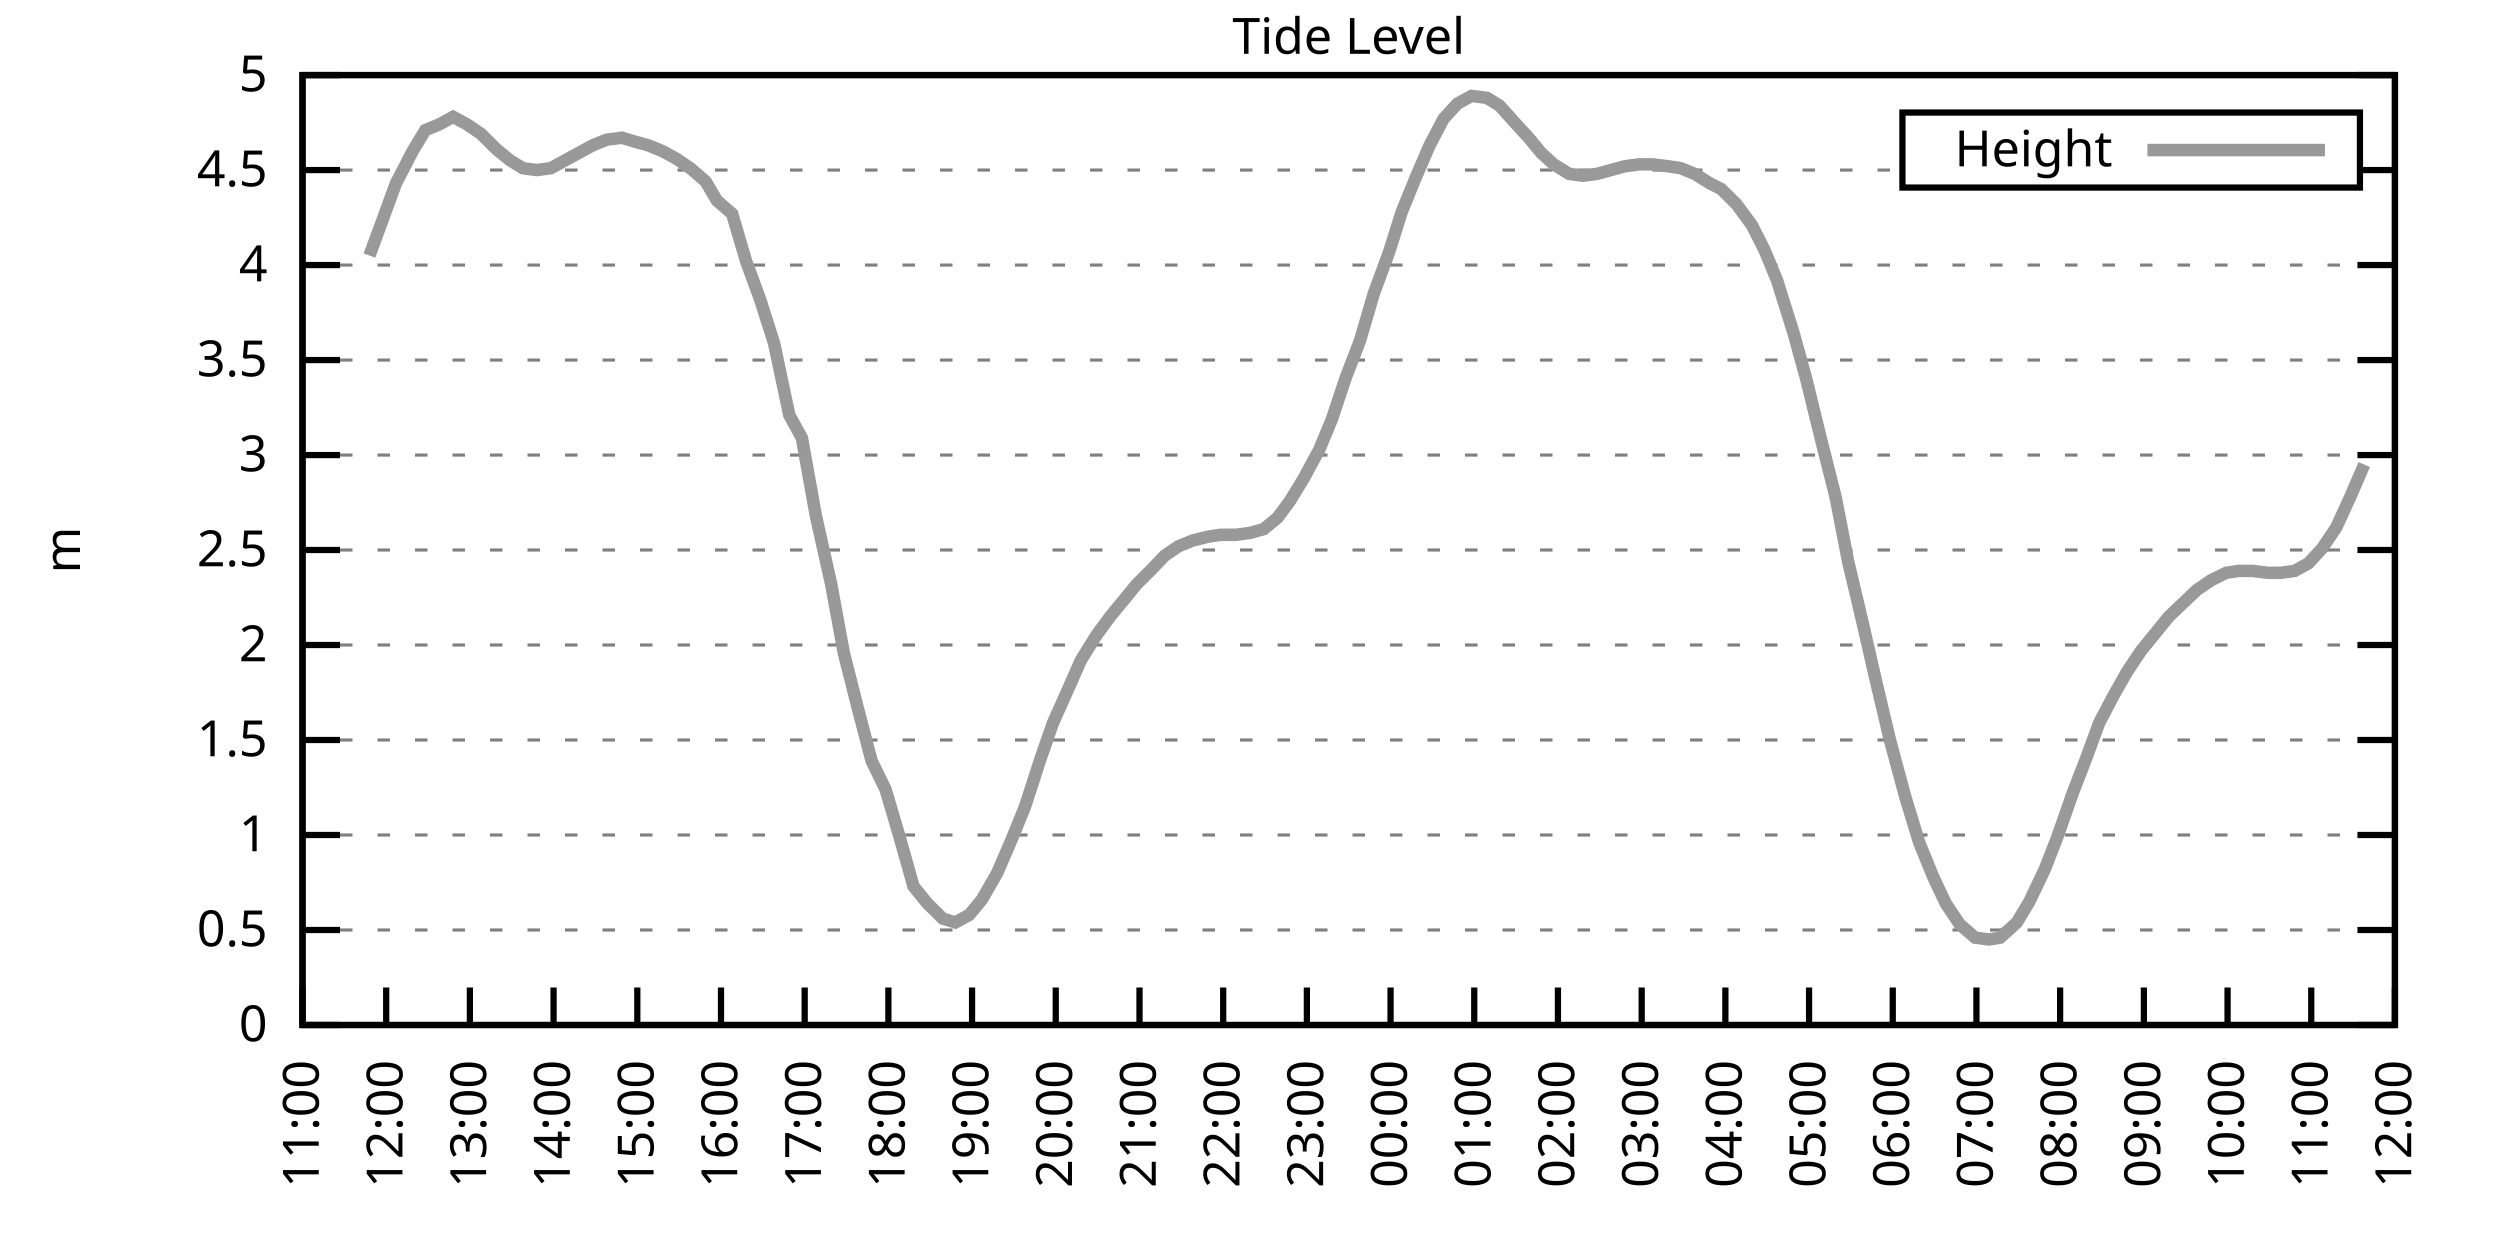
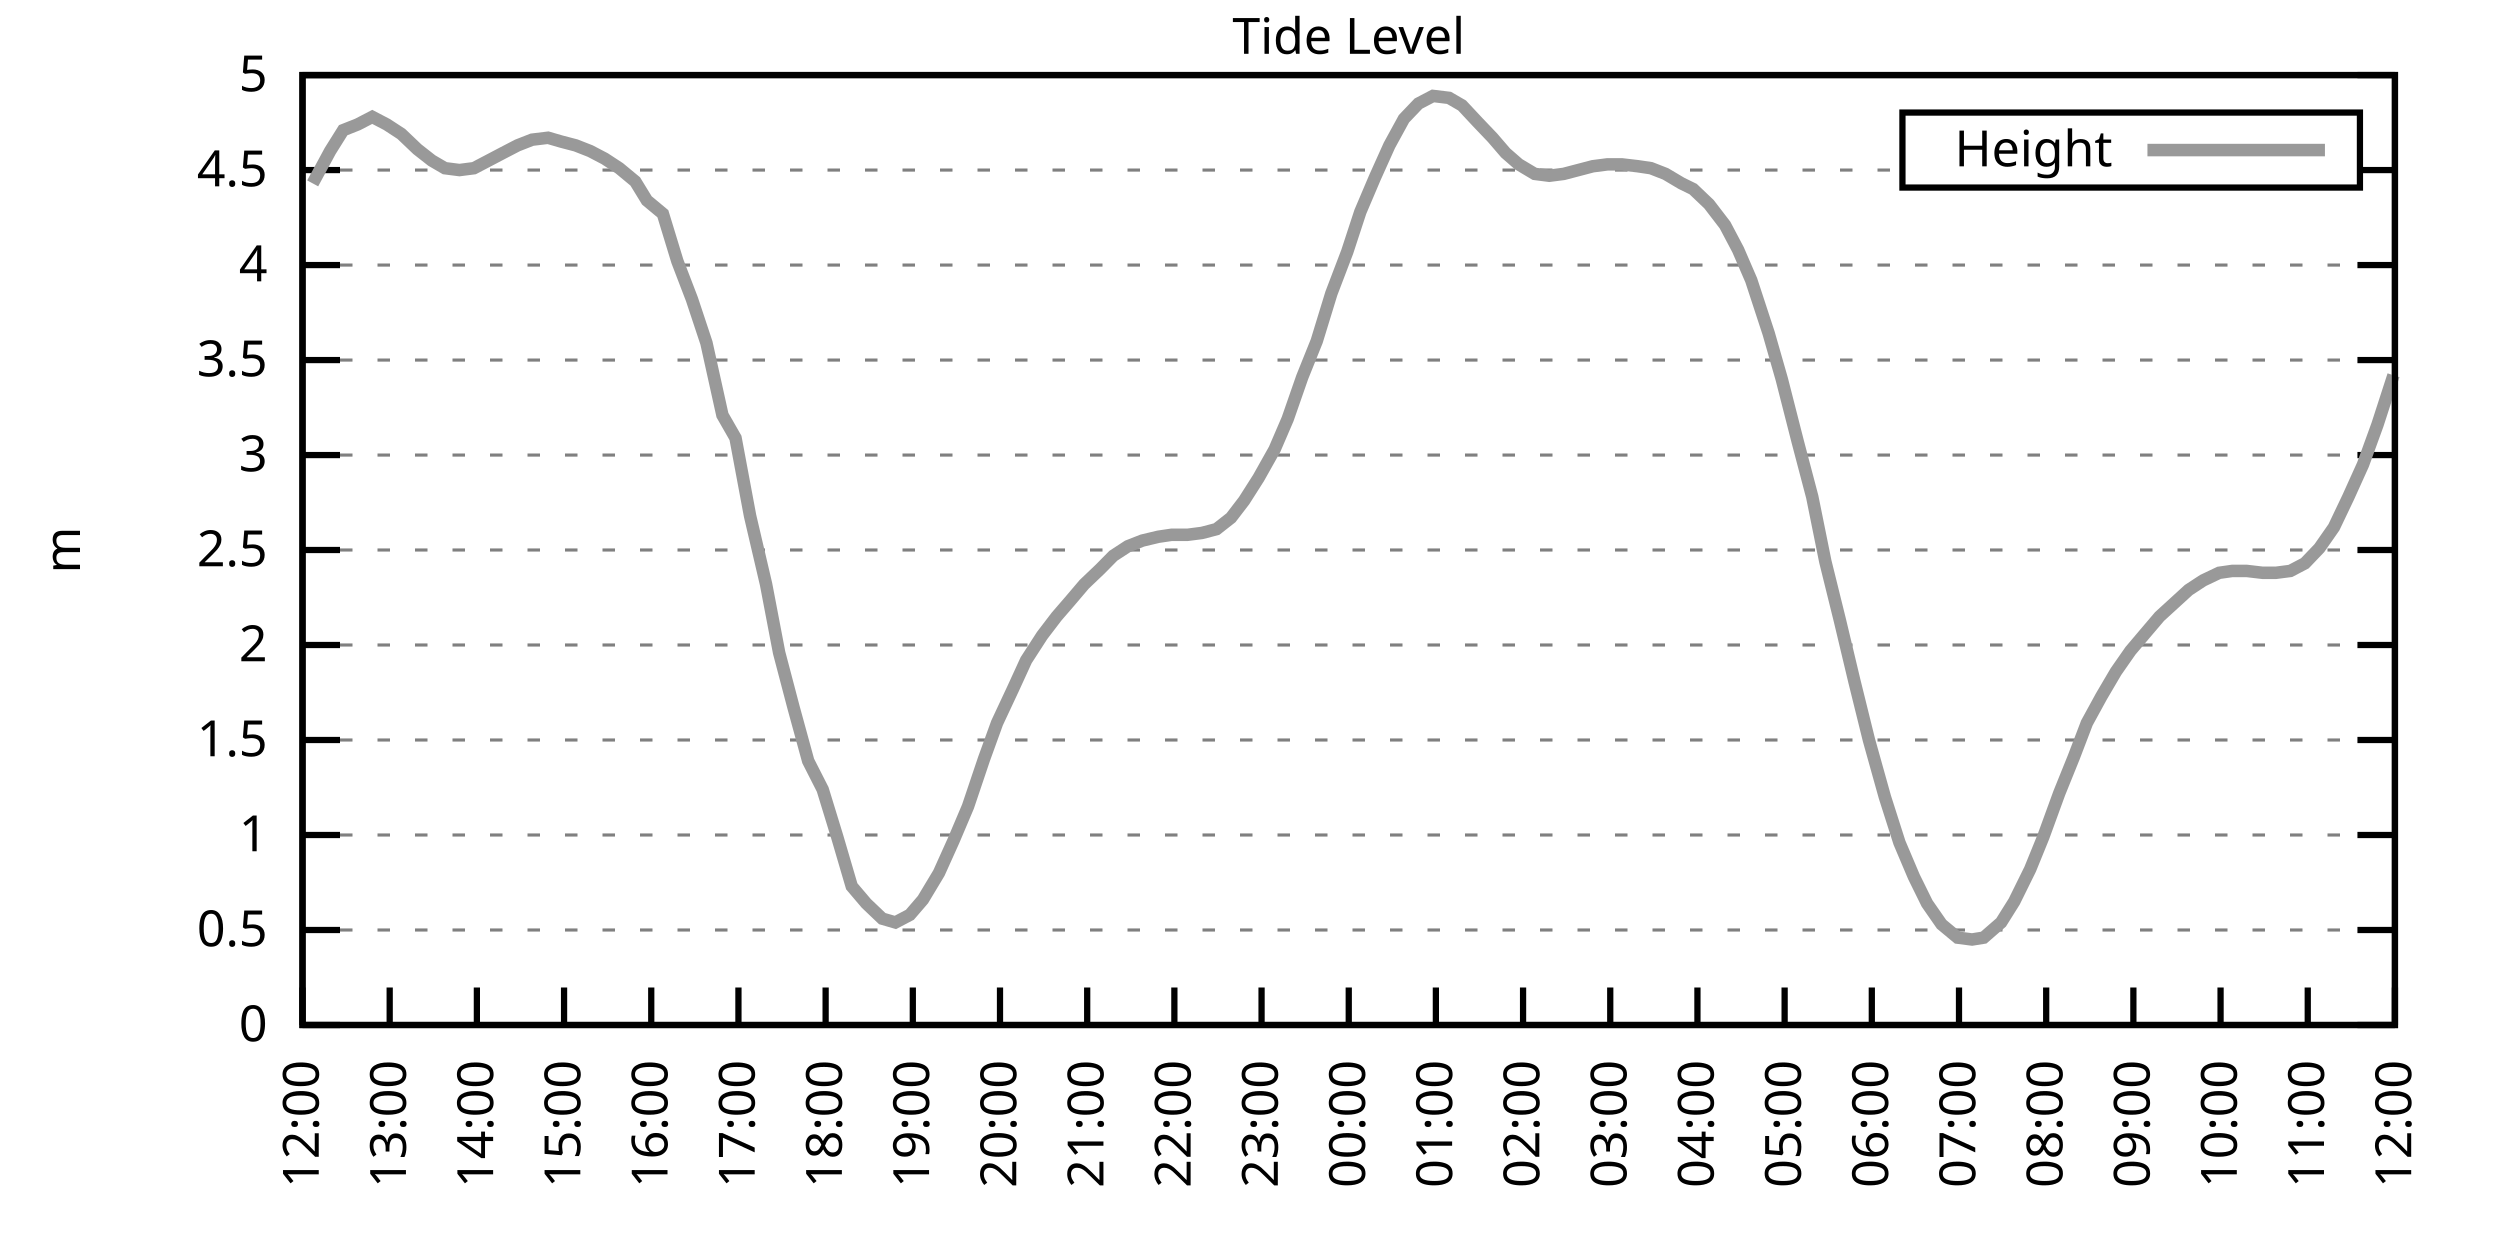
<svg xmlns="http://www.w3.org/2000/svg" xmlns:xlink="http://www.w3.org/1999/xlink" width="400" height="200" viewBox="0 0 400 200">
  <g id="gnuplot_canvas">
    <rect x="0" y="0" width="400" height="200" fill="none" />
    <defs>
      <circle id="gpDot" r="0.5" stroke-width="0.5" stroke="currentColor" />
      <path id="gpPt0" stroke-width="0.333" stroke="currentColor" d="M-1,0 h2 M0,-1 v2" />
      <path id="gpPt1" stroke-width="0.333" stroke="currentColor" d="M-1,-1 L1,1 M1,-1 L-1,1" />
      <path id="gpPt2" stroke-width="0.333" stroke="currentColor" d="M-1,0 L1,0 M0,-1 L0,1 M-1,-1 L1,1 M-1,1 L1,-1" />
      <rect id="gpPt3" stroke-width="0.333" stroke="currentColor" x="-1" y="-1" width="2" height="2" />
      <rect id="gpPt4" stroke-width="0.333" stroke="currentColor" fill="currentColor" x="-1" y="-1" width="2" height="2" />
      <circle id="gpPt5" stroke-width="0.333" stroke="currentColor" cx="0" cy="0" r="1" />
      <use xlink:href="#gpPt5" id="gpPt6" fill="currentColor" stroke="none" />
      <path id="gpPt7" stroke-width="0.333" stroke="currentColor" d="M0,-1.33 L-1.33,0.67 L1.33,0.67 z" />
      <use xlink:href="#gpPt7" id="gpPt8" fill="currentColor" stroke="none" />
      <use xlink:href="#gpPt7" id="gpPt9" stroke="currentColor" transform="rotate(180)" />
      <use xlink:href="#gpPt9" id="gpPt10" fill="currentColor" stroke="none" />
      <use xlink:href="#gpPt3" id="gpPt11" stroke="currentColor" transform="rotate(45)" />
      <use xlink:href="#gpPt11" id="gpPt12" fill="currentColor" stroke="none" />
      <path id="gpPt13" stroke-width="0.333" stroke="currentColor" d="M0,1.330 L1.265,0.411 L0.782,-1.067 L-0.782,-1.076 L-1.265,0.411 z" />
      <use xlink:href="#gpPt13" id="gpPt14" fill="currentColor" stroke="none" />
      <filter id="textbox" filterUnits="objectBoundingBox" x="0" y="0" height="1" width="1">
        <feFlood flood-color="white" flood-opacity="1" result="bgnd" />
        <feComposite in="SourceGraphic" in2="bgnd" operator="atop" />
      </filter>
      <filter id="greybox" filterUnits="objectBoundingBox" x="0" y="0" height="1" width="1">
        <feFlood flood-color="lightgrey" flood-opacity="1" result="grey" />
        <feComposite in="SourceGraphic" in2="grey" operator="atop" />
      </filter>
    </defs>
    <g fill="none" color="white" stroke="currentColor" stroke-width="1.00" stroke-linecap="butt" stroke-linejoin="miter">
</g>
    <g fill="none" color="black" stroke="currentColor" stroke-width="1.00" stroke-linecap="butt" stroke-linejoin="miter">
      <g stroke="none" shape-rendering="crispEdges">
        <polygon fill="rgb(255, 255, 255)" points="48.40,164.00 383.18,164.00 383.18,12.02 48.40,12.02 " />
      </g>
    </g>
    <g fill="none" color="black" stroke="currentColor" stroke-width="1.00" stroke-linecap="butt" stroke-linejoin="miter">
</g>
    <g fill="none" color="black" stroke="black" stroke-width="0.50" stroke-linecap="butt" stroke-linejoin="miter">
</g>
    <g fill="none" color="gray" stroke="currentColor" stroke-width="0.50" stroke-linecap="butt" stroke-linejoin="miter">
      <path stroke="gray" stroke-dasharray="2,4" class="gridline" d="M48.40,164.00 L383.19,164.00  " />
    </g>
    <g fill="none" color="gray" stroke="gray" stroke-width="1.00" stroke-linecap="butt" stroke-linejoin="miter">
</g>
    <g fill="none" color="black" stroke="currentColor" stroke-width="1.00" stroke-linecap="butt" stroke-linejoin="miter">
      <path stroke="black" d="M48.40,164.00 L54.40,164.00 M383.19,164.00 L377.19,164.00  " />
      <g transform="translate(42.80,166.60)" stroke="none" fill="black" font-family="Sans" font-size="8.00" text-anchor="end">
        <text>
          <tspan font-family="Sans"> 0</tspan>
        </text>
      </g>
    </g>
    <g fill="none" color="black" stroke="currentColor" stroke-width="1.00" stroke-linecap="butt" stroke-linejoin="miter">
</g>
    <g fill="none" color="black" stroke="black" stroke-width="0.50" stroke-linecap="butt" stroke-linejoin="miter">
</g>
    <g fill="none" color="gray" stroke="currentColor" stroke-width="0.50" stroke-linecap="butt" stroke-linejoin="miter">
      <path stroke="gray" stroke-dasharray="2,4" class="gridline" d="M48.40,148.80 L383.19,148.80  " />
    </g>
    <g fill="none" color="gray" stroke="gray" stroke-width="1.00" stroke-linecap="butt" stroke-linejoin="miter">
</g>
    <g fill="none" color="black" stroke="currentColor" stroke-width="1.00" stroke-linecap="butt" stroke-linejoin="miter">
      <path stroke="black" d="M48.40,148.80 L54.40,148.80 M383.19,148.80 L377.19,148.80  " />
      <g transform="translate(42.80,151.40)" stroke="none" fill="black" font-family="Sans" font-size="8.00" text-anchor="end">
        <text>
          <tspan font-family="Sans"> 0.5</tspan>
        </text>
      </g>
    </g>
    <g fill="none" color="black" stroke="currentColor" stroke-width="1.00" stroke-linecap="butt" stroke-linejoin="miter">
</g>
    <g fill="none" color="black" stroke="black" stroke-width="0.50" stroke-linecap="butt" stroke-linejoin="miter">
</g>
    <g fill="none" color="gray" stroke="currentColor" stroke-width="0.50" stroke-linecap="butt" stroke-linejoin="miter">
      <path stroke="gray" stroke-dasharray="2,4" class="gridline" d="M48.40,133.60 L383.19,133.60  " />
    </g>
    <g fill="none" color="gray" stroke="gray" stroke-width="1.00" stroke-linecap="butt" stroke-linejoin="miter">
</g>
    <g fill="none" color="black" stroke="currentColor" stroke-width="1.00" stroke-linecap="butt" stroke-linejoin="miter">
      <path stroke="black" d="M48.40,133.60 L54.40,133.60 M383.19,133.60 L377.19,133.60  " />
      <g transform="translate(42.80,136.20)" stroke="none" fill="black" font-family="Sans" font-size="8.00" text-anchor="end">
        <text>
          <tspan font-family="Sans"> 1</tspan>
        </text>
      </g>
    </g>
    <g fill="none" color="black" stroke="currentColor" stroke-width="1.00" stroke-linecap="butt" stroke-linejoin="miter">
</g>
    <g fill="none" color="black" stroke="black" stroke-width="0.50" stroke-linecap="butt" stroke-linejoin="miter">
</g>
    <g fill="none" color="gray" stroke="currentColor" stroke-width="0.50" stroke-linecap="butt" stroke-linejoin="miter">
      <path stroke="gray" stroke-dasharray="2,4" class="gridline" d="M48.40,118.40 L383.19,118.40  " />
    </g>
    <g fill="none" color="gray" stroke="gray" stroke-width="1.00" stroke-linecap="butt" stroke-linejoin="miter">
</g>
    <g fill="none" color="black" stroke="currentColor" stroke-width="1.00" stroke-linecap="butt" stroke-linejoin="miter">
      <path stroke="black" d="M48.40,118.40 L54.40,118.40 M383.19,118.40 L377.19,118.40  " />
      <g transform="translate(42.80,121.00)" stroke="none" fill="black" font-family="Sans" font-size="8.00" text-anchor="end">
        <text>
          <tspan font-family="Sans"> 1.5</tspan>
        </text>
      </g>
    </g>
    <g fill="none" color="black" stroke="currentColor" stroke-width="1.00" stroke-linecap="butt" stroke-linejoin="miter">
</g>
    <g fill="none" color="black" stroke="black" stroke-width="0.50" stroke-linecap="butt" stroke-linejoin="miter">
</g>
    <g fill="none" color="gray" stroke="currentColor" stroke-width="0.50" stroke-linecap="butt" stroke-linejoin="miter">
      <path stroke="gray" stroke-dasharray="2,4" class="gridline" d="M48.40,103.20 L383.19,103.20  " />
    </g>
    <g fill="none" color="gray" stroke="gray" stroke-width="1.00" stroke-linecap="butt" stroke-linejoin="miter">
</g>
    <g fill="none" color="black" stroke="currentColor" stroke-width="1.00" stroke-linecap="butt" stroke-linejoin="miter">
      <path stroke="black" d="M48.40,103.20 L54.40,103.20 M383.19,103.20 L377.19,103.20  " />
      <g transform="translate(42.80,105.80)" stroke="none" fill="black" font-family="Sans" font-size="8.00" text-anchor="end">
        <text>
          <tspan font-family="Sans"> 2</tspan>
        </text>
      </g>
    </g>
    <g fill="none" color="black" stroke="currentColor" stroke-width="1.00" stroke-linecap="butt" stroke-linejoin="miter">
</g>
    <g fill="none" color="black" stroke="black" stroke-width="0.50" stroke-linecap="butt" stroke-linejoin="miter">
</g>
    <g fill="none" color="gray" stroke="currentColor" stroke-width="0.50" stroke-linecap="butt" stroke-linejoin="miter">
      <path stroke="gray" stroke-dasharray="2,4" class="gridline" d="M48.40,88.00 L383.19,88.00  " />
    </g>
    <g fill="none" color="gray" stroke="gray" stroke-width="1.00" stroke-linecap="butt" stroke-linejoin="miter">
</g>
    <g fill="none" color="black" stroke="currentColor" stroke-width="1.00" stroke-linecap="butt" stroke-linejoin="miter">
      <path stroke="black" d="M48.40,88.00 L54.40,88.00 M383.19,88.00 L377.19,88.00  " />
      <g transform="translate(42.80,90.60)" stroke="none" fill="black" font-family="Sans" font-size="8.00" text-anchor="end">
        <text>
          <tspan font-family="Sans"> 2.5</tspan>
        </text>
      </g>
    </g>
    <g fill="none" color="black" stroke="currentColor" stroke-width="1.00" stroke-linecap="butt" stroke-linejoin="miter">
</g>
    <g fill="none" color="black" stroke="black" stroke-width="0.50" stroke-linecap="butt" stroke-linejoin="miter">
</g>
    <g fill="none" color="gray" stroke="currentColor" stroke-width="0.50" stroke-linecap="butt" stroke-linejoin="miter">
      <path stroke="gray" stroke-dasharray="2,4" class="gridline" d="M48.40,72.81 L383.19,72.81  " />
    </g>
    <g fill="none" color="gray" stroke="gray" stroke-width="1.00" stroke-linecap="butt" stroke-linejoin="miter">
</g>
    <g fill="none" color="black" stroke="currentColor" stroke-width="1.00" stroke-linecap="butt" stroke-linejoin="miter">
      <path stroke="black" d="M48.40,72.81 L54.40,72.81 M383.19,72.81 L377.19,72.81  " />
      <g transform="translate(42.80,75.41)" stroke="none" fill="black" font-family="Sans" font-size="8.00" text-anchor="end">
        <text>
          <tspan font-family="Sans"> 3</tspan>
        </text>
      </g>
    </g>
    <g fill="none" color="black" stroke="currentColor" stroke-width="1.00" stroke-linecap="butt" stroke-linejoin="miter">
</g>
    <g fill="none" color="black" stroke="black" stroke-width="0.50" stroke-linecap="butt" stroke-linejoin="miter">
</g>
    <g fill="none" color="gray" stroke="currentColor" stroke-width="0.50" stroke-linecap="butt" stroke-linejoin="miter">
      <path stroke="gray" stroke-dasharray="2,4" class="gridline" d="M48.40,57.61 L383.19,57.61  " />
    </g>
    <g fill="none" color="gray" stroke="gray" stroke-width="1.00" stroke-linecap="butt" stroke-linejoin="miter">
</g>
    <g fill="none" color="black" stroke="currentColor" stroke-width="1.00" stroke-linecap="butt" stroke-linejoin="miter">
      <path stroke="black" d="M48.40,57.61 L54.40,57.61 M383.19,57.61 L377.19,57.61  " />
      <g transform="translate(42.80,60.21)" stroke="none" fill="black" font-family="Sans" font-size="8.00" text-anchor="end">
        <text>
          <tspan font-family="Sans"> 3.5</tspan>
        </text>
      </g>
    </g>
    <g fill="none" color="black" stroke="currentColor" stroke-width="1.00" stroke-linecap="butt" stroke-linejoin="miter">
</g>
    <g fill="none" color="black" stroke="black" stroke-width="0.50" stroke-linecap="butt" stroke-linejoin="miter">
</g>
    <g fill="none" color="gray" stroke="currentColor" stroke-width="0.50" stroke-linecap="butt" stroke-linejoin="miter">
      <path stroke="gray" stroke-dasharray="2,4" class="gridline" d="M48.40,42.41 L383.19,42.41  " />
    </g>
    <g fill="none" color="gray" stroke="gray" stroke-width="1.00" stroke-linecap="butt" stroke-linejoin="miter">
</g>
    <g fill="none" color="black" stroke="currentColor" stroke-width="1.00" stroke-linecap="butt" stroke-linejoin="miter">
      <path stroke="black" d="M48.40,42.41 L54.40,42.41 M383.19,42.41 L377.19,42.41  " />
      <g transform="translate(42.80,45.01)" stroke="none" fill="black" font-family="Sans" font-size="8.00" text-anchor="end">
        <text>
          <tspan font-family="Sans"> 4</tspan>
        </text>
      </g>
    </g>
    <g fill="none" color="black" stroke="currentColor" stroke-width="1.00" stroke-linecap="butt" stroke-linejoin="miter">
</g>
    <g fill="none" color="black" stroke="black" stroke-width="0.50" stroke-linecap="butt" stroke-linejoin="miter">
</g>
    <g fill="none" color="gray" stroke="currentColor" stroke-width="0.50" stroke-linecap="butt" stroke-linejoin="miter">
      <path stroke="gray" stroke-dasharray="2,4" class="gridline" d="M48.40,27.21 L304.39,27.21 M377.59,27.21 L383.19,27.21  " />
    </g>
    <g fill="none" color="gray" stroke="gray" stroke-width="1.00" stroke-linecap="butt" stroke-linejoin="miter">
</g>
    <g fill="none" color="black" stroke="currentColor" stroke-width="1.00" stroke-linecap="butt" stroke-linejoin="miter">
      <path stroke="black" d="M48.40,27.21 L54.40,27.21 M383.19,27.21 L377.19,27.21  " />
      <g transform="translate(42.80,29.81)" stroke="none" fill="black" font-family="Sans" font-size="8.00" text-anchor="end">
        <text>
          <tspan font-family="Sans"> 4.5</tspan>
        </text>
      </g>
    </g>
    <g fill="none" color="black" stroke="currentColor" stroke-width="1.00" stroke-linecap="butt" stroke-linejoin="miter">
</g>
    <g fill="none" color="black" stroke="black" stroke-width="0.50" stroke-linecap="butt" stroke-linejoin="miter">
</g>
    <g fill="none" color="gray" stroke="currentColor" stroke-width="0.50" stroke-linecap="butt" stroke-linejoin="miter">
      <path stroke="gray" stroke-dasharray="2,4" class="gridline" d="M48.40,12.01 L383.19,12.01  " />
    </g>
    <g fill="none" color="gray" stroke="gray" stroke-width="1.00" stroke-linecap="butt" stroke-linejoin="miter">
</g>
    <g fill="none" color="black" stroke="currentColor" stroke-width="1.00" stroke-linecap="butt" stroke-linejoin="miter">
      <path stroke="black" d="M48.40,12.01 L54.40,12.01 M383.19,12.01 L377.19,12.01  " />
      <g transform="translate(42.80,14.61)" stroke="none" fill="black" font-family="Sans" font-size="8.00" text-anchor="end">
        <text>
          <tspan font-family="Sans"> 5</tspan>
        </text>
      </g>
    </g>
    <g fill="none" color="black" stroke="currentColor" stroke-width="1.00" stroke-linecap="butt" stroke-linejoin="miter">
      <path stroke="black" d="M48.40,164.00 L48.40,158.00  " />
      <g transform="translate(51.00,169.60) rotate(270.00)" stroke="none" fill="black" font-family="Sans" font-size="8.00" text-anchor="end">
        <text>
-           <tspan font-family="Sans">11:00</tspan>
-         </text>
-       </g>
-     </g>
-     <g fill="none" color="black" stroke="currentColor" stroke-width="1.00" stroke-linecap="butt" stroke-linejoin="miter">
-       <path stroke="black" d="M61.79,164.00 L61.79,158.00  " />
-       <g transform="translate(64.39,169.60) rotate(270.00)" stroke="none" fill="black" font-family="Sans" font-size="8.00" text-anchor="end">
-         <text>
          <tspan font-family="Sans">12:00</tspan>
        </text>
      </g>
    </g>
    <g fill="none" color="black" stroke="currentColor" stroke-width="1.00" stroke-linecap="butt" stroke-linejoin="miter">
-       <path stroke="black" d="M75.18,164.00 L75.18,158.00  " />
-       <g transform="translate(77.78,169.60) rotate(270.00)" stroke="none" fill="black" font-family="Sans" font-size="8.00" text-anchor="end">
+       <path stroke="black" d="M62.35,164.00 L62.35,158.00  " />
+       <g transform="translate(64.95,169.60) rotate(270.00)" stroke="none" fill="black" font-family="Sans" font-size="8.00" text-anchor="end">
        <text>
          <tspan font-family="Sans">13:00</tspan>
        </text>
      </g>
    </g>
    <g fill="none" color="black" stroke="currentColor" stroke-width="1.00" stroke-linecap="butt" stroke-linejoin="miter">
-       <path stroke="black" d="M88.57,164.00 L88.57,158.00  " />
-       <g transform="translate(91.17,169.60) rotate(270.00)" stroke="none" fill="black" font-family="Sans" font-size="8.00" text-anchor="end">
+       <path stroke="black" d="M76.30,164.00 L76.30,158.00  " />
+       <g transform="translate(78.90,169.60) rotate(270.00)" stroke="none" fill="black" font-family="Sans" font-size="8.00" text-anchor="end">
        <text>
          <tspan font-family="Sans">14:00</tspan>
        </text>
      </g>
    </g>
    <g fill="none" color="black" stroke="currentColor" stroke-width="1.00" stroke-linecap="butt" stroke-linejoin="miter">
-       <path stroke="black" d="M101.97,164.00 L101.97,158.00  " />
-       <g transform="translate(104.57,169.60) rotate(270.00)" stroke="none" fill="black" font-family="Sans" font-size="8.00" text-anchor="end">
+       <path stroke="black" d="M90.25,164.00 L90.25,158.00  " />
+       <g transform="translate(92.85,169.60) rotate(270.00)" stroke="none" fill="black" font-family="Sans" font-size="8.00" text-anchor="end">
        <text>
          <tspan font-family="Sans">15:00</tspan>
        </text>
      </g>
    </g>
    <g fill="none" color="black" stroke="currentColor" stroke-width="1.00" stroke-linecap="butt" stroke-linejoin="miter">
-       <path stroke="black" d="M115.36,164.00 L115.36,158.00  " />
-       <g transform="translate(117.96,169.60) rotate(270.00)" stroke="none" fill="black" font-family="Sans" font-size="8.00" text-anchor="end">
+       <path stroke="black" d="M104.20,164.00 L104.20,158.00  " />
+       <g transform="translate(106.80,169.60) rotate(270.00)" stroke="none" fill="black" font-family="Sans" font-size="8.00" text-anchor="end">
        <text>
          <tspan font-family="Sans">16:00</tspan>
        </text>
      </g>
    </g>
    <g fill="none" color="black" stroke="currentColor" stroke-width="1.00" stroke-linecap="butt" stroke-linejoin="miter">
-       <path stroke="black" d="M128.75,164.00 L128.75,158.00  " />
-       <g transform="translate(131.35,169.60) rotate(270.00)" stroke="none" fill="black" font-family="Sans" font-size="8.00" text-anchor="end">
+       <path stroke="black" d="M118.15,164.00 L118.15,158.00  " />
+       <g transform="translate(120.75,169.60) rotate(270.00)" stroke="none" fill="black" font-family="Sans" font-size="8.00" text-anchor="end">
        <text>
          <tspan font-family="Sans">17:00</tspan>
        </text>
      </g>
    </g>
    <g fill="none" color="black" stroke="currentColor" stroke-width="1.00" stroke-linecap="butt" stroke-linejoin="miter">
-       <path stroke="black" d="M142.14,164.00 L142.14,158.00  " />
-       <g transform="translate(144.74,169.60) rotate(270.00)" stroke="none" fill="black" font-family="Sans" font-size="8.00" text-anchor="end">
+       <path stroke="black" d="M132.10,164.00 L132.10,158.00  " />
+       <g transform="translate(134.70,169.60) rotate(270.00)" stroke="none" fill="black" font-family="Sans" font-size="8.00" text-anchor="end">
        <text>
          <tspan font-family="Sans">18:00</tspan>
        </text>
      </g>
    </g>
    <g fill="none" color="black" stroke="currentColor" stroke-width="1.00" stroke-linecap="butt" stroke-linejoin="miter">
-       <path stroke="black" d="M155.53,164.00 L155.53,158.00  " />
-       <g transform="translate(158.13,169.60) rotate(270.00)" stroke="none" fill="black" font-family="Sans" font-size="8.00" text-anchor="end">
+       <path stroke="black" d="M146.05,164.00 L146.05,158.00  " />
+       <g transform="translate(148.65,169.60) rotate(270.00)" stroke="none" fill="black" font-family="Sans" font-size="8.00" text-anchor="end">
        <text>
          <tspan font-family="Sans">19:00</tspan>
        </text>
      </g>
    </g>
    <g fill="none" color="black" stroke="currentColor" stroke-width="1.00" stroke-linecap="butt" stroke-linejoin="miter">
-       <path stroke="black" d="M168.92,164.00 L168.92,158.00  " />
-       <g transform="translate(171.52,169.60) rotate(270.00)" stroke="none" fill="black" font-family="Sans" font-size="8.00" text-anchor="end">
+       <path stroke="black" d="M160.00,164.00 L160.00,158.00  " />
+       <g transform="translate(162.60,169.60) rotate(270.00)" stroke="none" fill="black" font-family="Sans" font-size="8.00" text-anchor="end">
        <text>
          <tspan font-family="Sans">20:00</tspan>
        </text>
      </g>
    </g>
    <g fill="none" color="black" stroke="currentColor" stroke-width="1.00" stroke-linecap="butt" stroke-linejoin="miter">
-       <path stroke="black" d="M182.32,164.00 L182.32,158.00  " />
-       <g transform="translate(184.92,169.60) rotate(270.00)" stroke="none" fill="black" font-family="Sans" font-size="8.00" text-anchor="end">
+       <path stroke="black" d="M173.95,164.00 L173.95,158.00  " />
+       <g transform="translate(176.55,169.60) rotate(270.00)" stroke="none" fill="black" font-family="Sans" font-size="8.00" text-anchor="end">
        <text>
          <tspan font-family="Sans">21:00</tspan>
        </text>
      </g>
    </g>
    <g fill="none" color="black" stroke="currentColor" stroke-width="1.00" stroke-linecap="butt" stroke-linejoin="miter">
-       <path stroke="black" d="M195.71,164.00 L195.71,158.00  " />
-       <g transform="translate(198.31,169.60) rotate(270.00)" stroke="none" fill="black" font-family="Sans" font-size="8.00" text-anchor="end">
+       <path stroke="black" d="M187.90,164.00 L187.90,158.00  " />
+       <g transform="translate(190.50,169.60) rotate(270.00)" stroke="none" fill="black" font-family="Sans" font-size="8.00" text-anchor="end">
        <text>
          <tspan font-family="Sans">22:00</tspan>
        </text>
      </g>
    </g>
    <g fill="none" color="black" stroke="currentColor" stroke-width="1.00" stroke-linecap="butt" stroke-linejoin="miter">
-       <path stroke="black" d="M209.10,164.00 L209.10,158.00  " />
-       <g transform="translate(211.70,169.60) rotate(270.00)" stroke="none" fill="black" font-family="Sans" font-size="8.00" text-anchor="end">
+       <path stroke="black" d="M201.85,164.00 L201.85,158.00  " />
+       <g transform="translate(204.45,169.60) rotate(270.00)" stroke="none" fill="black" font-family="Sans" font-size="8.00" text-anchor="end">
        <text>
          <tspan font-family="Sans">23:00</tspan>
        </text>
      </g>
    </g>
    <g fill="none" color="black" stroke="currentColor" stroke-width="1.00" stroke-linecap="butt" stroke-linejoin="miter">
-       <path stroke="black" d="M222.49,164.00 L222.49,158.00  " />
-       <g transform="translate(225.09,169.60) rotate(270.00)" stroke="none" fill="black" font-family="Sans" font-size="8.00" text-anchor="end">
+       <path stroke="black" d="M215.80,164.00 L215.80,158.00  " />
+       <g transform="translate(218.40,169.60) rotate(270.00)" stroke="none" fill="black" font-family="Sans" font-size="8.00" text-anchor="end">
        <text>
          <tspan font-family="Sans">00:00</tspan>
        </text>
      </g>
    </g>
    <g fill="none" color="black" stroke="currentColor" stroke-width="1.00" stroke-linecap="butt" stroke-linejoin="miter">
-       <path stroke="black" d="M235.88,164.00 L235.88,158.00  " />
-       <g transform="translate(238.48,169.60) rotate(270.00)" stroke="none" fill="black" font-family="Sans" font-size="8.00" text-anchor="end">
+       <path stroke="black" d="M229.74,164.00 L229.74,158.00  " />
+       <g transform="translate(232.34,169.60) rotate(270.00)" stroke="none" fill="black" font-family="Sans" font-size="8.00" text-anchor="end">
        <text>
          <tspan font-family="Sans">01:00</tspan>
        </text>
      </g>
    </g>
    <g fill="none" color="black" stroke="currentColor" stroke-width="1.00" stroke-linecap="butt" stroke-linejoin="miter">
-       <path stroke="black" d="M249.27,164.00 L249.27,158.00  " />
-       <g transform="translate(251.87,169.60) rotate(270.00)" stroke="none" fill="black" font-family="Sans" font-size="8.00" text-anchor="end">
+       <path stroke="black" d="M243.69,164.00 L243.69,158.00  " />
+       <g transform="translate(246.29,169.60) rotate(270.00)" stroke="none" fill="black" font-family="Sans" font-size="8.00" text-anchor="end">
        <text>
          <tspan font-family="Sans">02:00</tspan>
        </text>
      </g>
    </g>
    <g fill="none" color="black" stroke="currentColor" stroke-width="1.00" stroke-linecap="butt" stroke-linejoin="miter">
-       <path stroke="black" d="M262.67,164.00 L262.67,158.00  " />
-       <g transform="translate(265.27,169.60) rotate(270.00)" stroke="none" fill="black" font-family="Sans" font-size="8.00" text-anchor="end">
+       <path stroke="black" d="M257.64,164.00 L257.64,158.00  " />
+       <g transform="translate(260.24,169.60) rotate(270.00)" stroke="none" fill="black" font-family="Sans" font-size="8.00" text-anchor="end">
        <text>
          <tspan font-family="Sans">03:00</tspan>
        </text>
      </g>
    </g>
    <g fill="none" color="black" stroke="currentColor" stroke-width="1.00" stroke-linecap="butt" stroke-linejoin="miter">
-       <path stroke="black" d="M276.06,164.00 L276.06,158.00  " />
-       <g transform="translate(278.66,169.60) rotate(270.00)" stroke="none" fill="black" font-family="Sans" font-size="8.00" text-anchor="end">
+       <path stroke="black" d="M271.59,164.00 L271.59,158.00  " />
+       <g transform="translate(274.19,169.60) rotate(270.00)" stroke="none" fill="black" font-family="Sans" font-size="8.00" text-anchor="end">
        <text>
          <tspan font-family="Sans">04:00</tspan>
        </text>
      </g>
    </g>
    <g fill="none" color="black" stroke="currentColor" stroke-width="1.00" stroke-linecap="butt" stroke-linejoin="miter">
-       <path stroke="black" d="M289.45,164.00 L289.45,158.00  " />
-       <g transform="translate(292.05,169.60) rotate(270.00)" stroke="none" fill="black" font-family="Sans" font-size="8.00" text-anchor="end">
+       <path stroke="black" d="M285.54,164.00 L285.54,158.00  " />
+       <g transform="translate(288.14,169.60) rotate(270.00)" stroke="none" fill="black" font-family="Sans" font-size="8.00" text-anchor="end">
        <text>
          <tspan font-family="Sans">05:00</tspan>
        </text>
      </g>
    </g>
    <g fill="none" color="black" stroke="currentColor" stroke-width="1.00" stroke-linecap="butt" stroke-linejoin="miter">
-       <path stroke="black" d="M302.84,164.00 L302.84,158.00  " />
-       <g transform="translate(305.44,169.60) rotate(270.00)" stroke="none" fill="black" font-family="Sans" font-size="8.00" text-anchor="end">
+       <path stroke="black" d="M299.49,164.00 L299.49,158.00  " />
+       <g transform="translate(302.09,169.60) rotate(270.00)" stroke="none" fill="black" font-family="Sans" font-size="8.00" text-anchor="end">
        <text>
          <tspan font-family="Sans">06:00</tspan>
        </text>
      </g>
    </g>
    <g fill="none" color="black" stroke="currentColor" stroke-width="1.00" stroke-linecap="butt" stroke-linejoin="miter">
-       <path stroke="black" d="M316.23,164.00 L316.23,158.00  " />
-       <g transform="translate(318.83,169.60) rotate(270.00)" stroke="none" fill="black" font-family="Sans" font-size="8.00" text-anchor="end">
+       <path stroke="black" d="M313.44,164.00 L313.44,158.00  " />
+       <g transform="translate(316.04,169.60) rotate(270.00)" stroke="none" fill="black" font-family="Sans" font-size="8.00" text-anchor="end">
        <text>
          <tspan font-family="Sans">07:00</tspan>
        </text>
      </g>
    </g>
    <g fill="none" color="black" stroke="currentColor" stroke-width="1.00" stroke-linecap="butt" stroke-linejoin="miter">
-       <path stroke="black" d="M329.62,164.00 L329.62,158.00  " />
-       <g transform="translate(332.22,169.60) rotate(270.00)" stroke="none" fill="black" font-family="Sans" font-size="8.00" text-anchor="end">
+       <path stroke="black" d="M327.39,164.00 L327.39,158.00  " />
+       <g transform="translate(329.99,169.60) rotate(270.00)" stroke="none" fill="black" font-family="Sans" font-size="8.00" text-anchor="end">
        <text>
          <tspan font-family="Sans">08:00</tspan>
        </text>
      </g>
    </g>
    <g fill="none" color="black" stroke="currentColor" stroke-width="1.00" stroke-linecap="butt" stroke-linejoin="miter">
-       <path stroke="black" d="M343.02,164.00 L343.02,158.00  " />
-       <g transform="translate(345.62,169.60) rotate(270.00)" stroke="none" fill="black" font-family="Sans" font-size="8.00" text-anchor="end">
+       <path stroke="black" d="M341.34,164.00 L341.34,158.00  " />
+       <g transform="translate(343.94,169.60) rotate(270.00)" stroke="none" fill="black" font-family="Sans" font-size="8.00" text-anchor="end">
        <text>
          <tspan font-family="Sans">09:00</tspan>
        </text>
      </g>
    </g>
    <g fill="none" color="black" stroke="currentColor" stroke-width="1.00" stroke-linecap="butt" stroke-linejoin="miter">
-       <path stroke="black" d="M356.41,164.00 L356.41,158.00  " />
-       <g transform="translate(359.01,169.60) rotate(270.00)" stroke="none" fill="black" font-family="Sans" font-size="8.00" text-anchor="end">
+       <path stroke="black" d="M355.29,164.00 L355.29,158.00  " />
+       <g transform="translate(357.89,169.60) rotate(270.00)" stroke="none" fill="black" font-family="Sans" font-size="8.00" text-anchor="end">
        <text>
          <tspan font-family="Sans">10:00</tspan>
        </text>
      </g>
    </g>
    <g fill="none" color="black" stroke="currentColor" stroke-width="1.00" stroke-linecap="butt" stroke-linejoin="miter">
-       <path stroke="black" d="M369.80,164.00 L369.80,158.00  " />
-       <g transform="translate(372.40,169.60) rotate(270.00)" stroke="none" fill="black" font-family="Sans" font-size="8.00" text-anchor="end">
+       <path stroke="black" d="M369.24,164.00 L369.24,158.00  " />
+       <g transform="translate(371.84,169.60) rotate(270.00)" stroke="none" fill="black" font-family="Sans" font-size="8.00" text-anchor="end">
        <text>
          <tspan font-family="Sans">11:00</tspan>
        </text>
      </g>
    </g>
    <g fill="none" color="black" stroke="currentColor" stroke-width="1.00" stroke-linecap="butt" stroke-linejoin="miter">
      <path stroke="black" d="M383.19,164.00 L383.19,158.00  " />
      <g transform="translate(385.79,169.60) rotate(270.00)" stroke="none" fill="black" font-family="Sans" font-size="8.00" text-anchor="end">
        <text>
          <tspan font-family="Sans">12:00</tspan>
        </text>
      </g>
    </g>
    <g fill="none" color="black" stroke="currentColor" stroke-width="1.00" stroke-linecap="butt" stroke-linejoin="miter">
</g>
    <g fill="none" color="black" stroke="currentColor" stroke-width="1.00" stroke-linecap="butt" stroke-linejoin="miter">
      <path stroke="black" d="M48.40,12.01 L48.40,164.00 L383.19,164.00 L383.19,12.01 L48.40,12.01 Z  " />
    </g>
    <g fill="none" color="black" stroke="currentColor" stroke-width="1.00" stroke-linecap="butt" stroke-linejoin="miter">
</g>
    <g fill="none" color="black" stroke="currentColor" stroke-width="1.00" stroke-linecap="butt" stroke-linejoin="miter">
      <path stroke="black" d="M304.39,30.01 L304.39,18.01 L377.59,18.01 L377.59,30.01 L304.39,30.01 Z  " />
    </g>
    <g id="Tide_level_plot_1">
      <g fill="none" color="white" stroke="black" stroke-width="2.00" stroke-linecap="butt" stroke-linejoin="miter">
</g>
      <g fill="none" color="black" stroke="currentColor" stroke-width="2.00" stroke-linecap="butt" stroke-linejoin="miter">
        <g transform="translate(337.99,26.61)" stroke="none" fill="black" font-family="Sans" font-size="8.00" text-anchor="end">
          <text>
            <tspan font-family="Sans">Height</tspan>
          </text>
        </g>
      </g>
      <g fill="none" color="black" stroke="currentColor" stroke-width="2.00" stroke-linecap="butt" stroke-linejoin="miter">
-         <path stroke="rgb(153, 153, 153)" d="M343.59,24.01 L371.99,24.01 M59.11,40.89 L61.35,34.81 L63.35,29.34 L66.03,24.17 L68.04,20.83 L70.27,19.91   L72.50,18.70 L74.74,19.91 L76.97,21.43 L79.42,23.87 L81.66,25.69 L83.66,26.91 L85.90,27.21 L88.13,26.91   L90.36,25.69 L92.59,24.47 L94.82,23.26 L97.06,22.35 L99.51,22.04 L101.52,22.65 L103.75,23.26 L105.98,24.17   L108.22,25.39 L110.45,26.91 L112.90,29.03 L114.69,32.07 L117.14,34.20 L119.38,41.80 L121.61,47.88 L123.84,54.87   L126.29,66.42 L128.30,70.07 L130.54,82.53 L132.99,93.48 L135.00,104.42 L137.23,113.24 L139.46,121.75 L141.69,126.31   L143.93,133.91 L146.16,141.81 L148.39,144.55 L150.85,146.98 L152.85,147.59 L155.09,146.37 L157.10,143.94 L159.55,139.68   L161.78,134.51 L164.01,129.04 L166.47,121.44 L168.48,115.67 L170.93,110.20 L172.94,105.64 L175.40,101.68 L177.63,98.64   L179.64,96.21 L181.87,93.48 L184.32,91.04 L186.33,88.92 L188.57,87.40 L190.80,86.49 L193.25,85.88 L195.26,85.57   L197.72,85.57 L199.95,85.27 L202.18,84.66 L204.41,82.84 L206.42,80.10 L208.65,76.45 L211.11,71.89 L213.12,67.03   L215.35,60.34 L217.58,54.57 L219.81,46.97 L222.27,40.28 L224.28,33.90 L226.51,28.42 L228.74,23.26 L230.97,19.00   L233.20,16.57 L235.44,15.35 L237.89,15.66 L239.90,16.87 L242.36,19.61 L244.59,22.04 L246.60,24.47 L248.60,26.30   L251.06,27.82 L253.29,28.12 L255.52,27.82 L257.76,27.21 L259.99,26.60 L262.22,26.30 L264.45,26.30 L266.91,26.60   L268.92,26.91 L271.15,27.82 L273.60,29.34 L275.39,30.25 L277.84,32.68 L280.30,36.02 L282.31,39.98 L284.32,44.84   L286.99,53.35 L289.00,60.65 L291.46,70.68 L293.69,79.49 L295.70,89.83 L297.93,99.25 L300.16,108.98 L302.39,118.40   L304.85,127.52 L307.08,134.82 L309.31,140.29 L311.32,144.55 L313.55,147.89 L316.01,150.02 L318.24,150.32 L320.03,150.02   L322.70,147.59 L324.71,144.24 L327.17,139.07 L329.18,133.91 L331.63,126.91 L333.86,121.14 L335.87,115.67 L338.10,111.41   L340.34,107.46 L342.57,104.12 L344.80,101.38 L347.03,98.64 L349.26,96.52 L351.50,94.39 L353.73,92.87 L356.18,91.65   L358.19,91.35 L360.42,91.35 L362.88,91.65 L364.89,91.65 L367.12,91.35 L369.35,90.13 L371.58,87.70 L373.82,84.36   L376.05,79.49 L378.28,74.33  " />
+         <path stroke="rgb(153, 153, 153)" d="M343.59,24.01 L371.99,24.01 M50.03,29.34 L52.82,24.17 L54.91,20.83 L57.23,19.91 L59.56,18.70 L61.88,19.91   L64.21,21.43 L66.77,23.87 L69.09,25.69 L71.18,26.91 L73.51,27.21 L75.83,26.91 L78.16,25.69 L80.48,24.47   L82.81,23.26 L85.13,22.35 L87.69,22.04 L89.78,22.65 L92.11,23.26 L94.43,24.17 L96.76,25.39 L99.08,26.91   L101.64,29.03 L103.50,32.07 L106.06,34.20 L108.38,41.80 L110.71,47.88 L113.03,54.87 L115.59,66.42 L117.68,70.07   L120.01,82.53 L122.57,93.48 L124.66,104.42 L126.98,113.24 L129.31,121.75 L131.63,126.31 L133.96,133.91 L136.28,141.81   L138.61,144.55 L141.16,146.98 L143.26,147.59 L145.58,146.37 L147.67,143.94 L150.23,139.68 L152.56,134.51 L154.88,129.04   L157.44,121.44 L159.53,115.67 L162.09,110.20 L164.18,105.64 L166.74,101.68 L169.06,98.64 L171.16,96.21 L173.48,93.48   L176.04,91.04 L178.13,88.92 L180.46,87.40 L182.78,86.49 L185.34,85.88 L187.43,85.57 L189.99,85.57 L192.31,85.27   L194.64,84.66 L196.96,82.84 L199.06,80.10 L201.38,76.45 L203.94,71.89 L206.03,67.03 L208.36,60.34 L210.68,54.57   L213.01,46.97 L215.56,40.28 L217.65,33.90 L219.98,28.42 L222.30,23.26 L224.63,19.00 L226.95,16.57 L229.28,15.35   L231.84,15.66 L233.93,16.87 L236.49,19.61 L238.81,22.04 L240.90,24.47 L243.00,26.30 L245.55,27.82 L247.88,28.12   L250.20,27.82 L252.53,27.21 L254.85,26.60 L257.18,26.30 L259.50,26.30 L262.06,26.60 L264.15,26.91 L266.48,27.82   L269.04,29.34 L270.90,30.25 L273.45,32.68 L276.01,36.02 L278.10,39.98 L280.20,44.84 L282.99,53.35 L285.08,60.65   L287.64,70.68 L289.96,79.49 L292.05,89.83 L294.38,99.25 L296.70,108.98 L299.03,118.40 L301.58,127.52 L303.91,134.82   L306.23,140.29 L308.33,144.55 L310.65,147.89 L313.21,150.02 L315.53,150.32 L317.39,150.02 L320.18,147.59 L322.28,144.24   L324.83,139.07 L326.93,133.91 L329.48,126.91 L331.81,121.14 L333.90,115.67 L336.23,111.41 L338.55,107.46 L340.88,104.12   L343.20,101.38 L345.53,98.64 L347.85,96.52 L350.18,94.39 L352.50,92.87 L355.06,91.65 L357.15,91.35 L359.48,91.35   L362.03,91.65 L364.13,91.65 L366.45,91.35 L368.78,90.13 L371.10,87.70 L373.43,84.36 L375.75,79.49 L378.08,74.33   L380.40,67.94 L382.96,60.04  " />
      </g>
    </g>
    <g fill="none" color="black" stroke="currentColor" stroke-width="2.00" stroke-linecap="butt" stroke-linejoin="miter">
</g>
    <g fill="none" color="black" stroke="black" stroke-width="1.00" stroke-linecap="butt" stroke-linejoin="miter">
</g>
    <g fill="none" color="black" stroke="currentColor" stroke-width="1.00" stroke-linecap="butt" stroke-linejoin="miter">
      <path stroke="black" d="M48.40,12.01 L48.40,164.00 L383.19,164.00 L383.19,12.01 L48.40,12.01 Z  " />
      <g transform="translate(12.80,88.01) rotate(270.00)" stroke="none" fill="black" font-family="Sans" font-size="8.00" text-anchor="middle">
        <text>
          <tspan font-family="Sans">m</tspan>
        </text>
      </g>
    </g>
    <g fill="none" color="black" stroke="currentColor" stroke-width="1.00" stroke-linecap="butt" stroke-linejoin="miter">
</g>
    <g fill="none" color="black" stroke="currentColor" stroke-width="1.00" stroke-linecap="butt" stroke-linejoin="miter">
      <g transform="translate(215.79,8.61)" stroke="none" fill="black" font-family="Sans" font-size="8.00" text-anchor="middle">
        <text>
          <tspan font-family="Sans">Tide Level</tspan>
        </text>
      </g>
    </g>
    <g fill="none" color="black" stroke="currentColor" stroke-width="1.00" stroke-linecap="butt" stroke-linejoin="miter">
</g>
  </g>
</svg>
